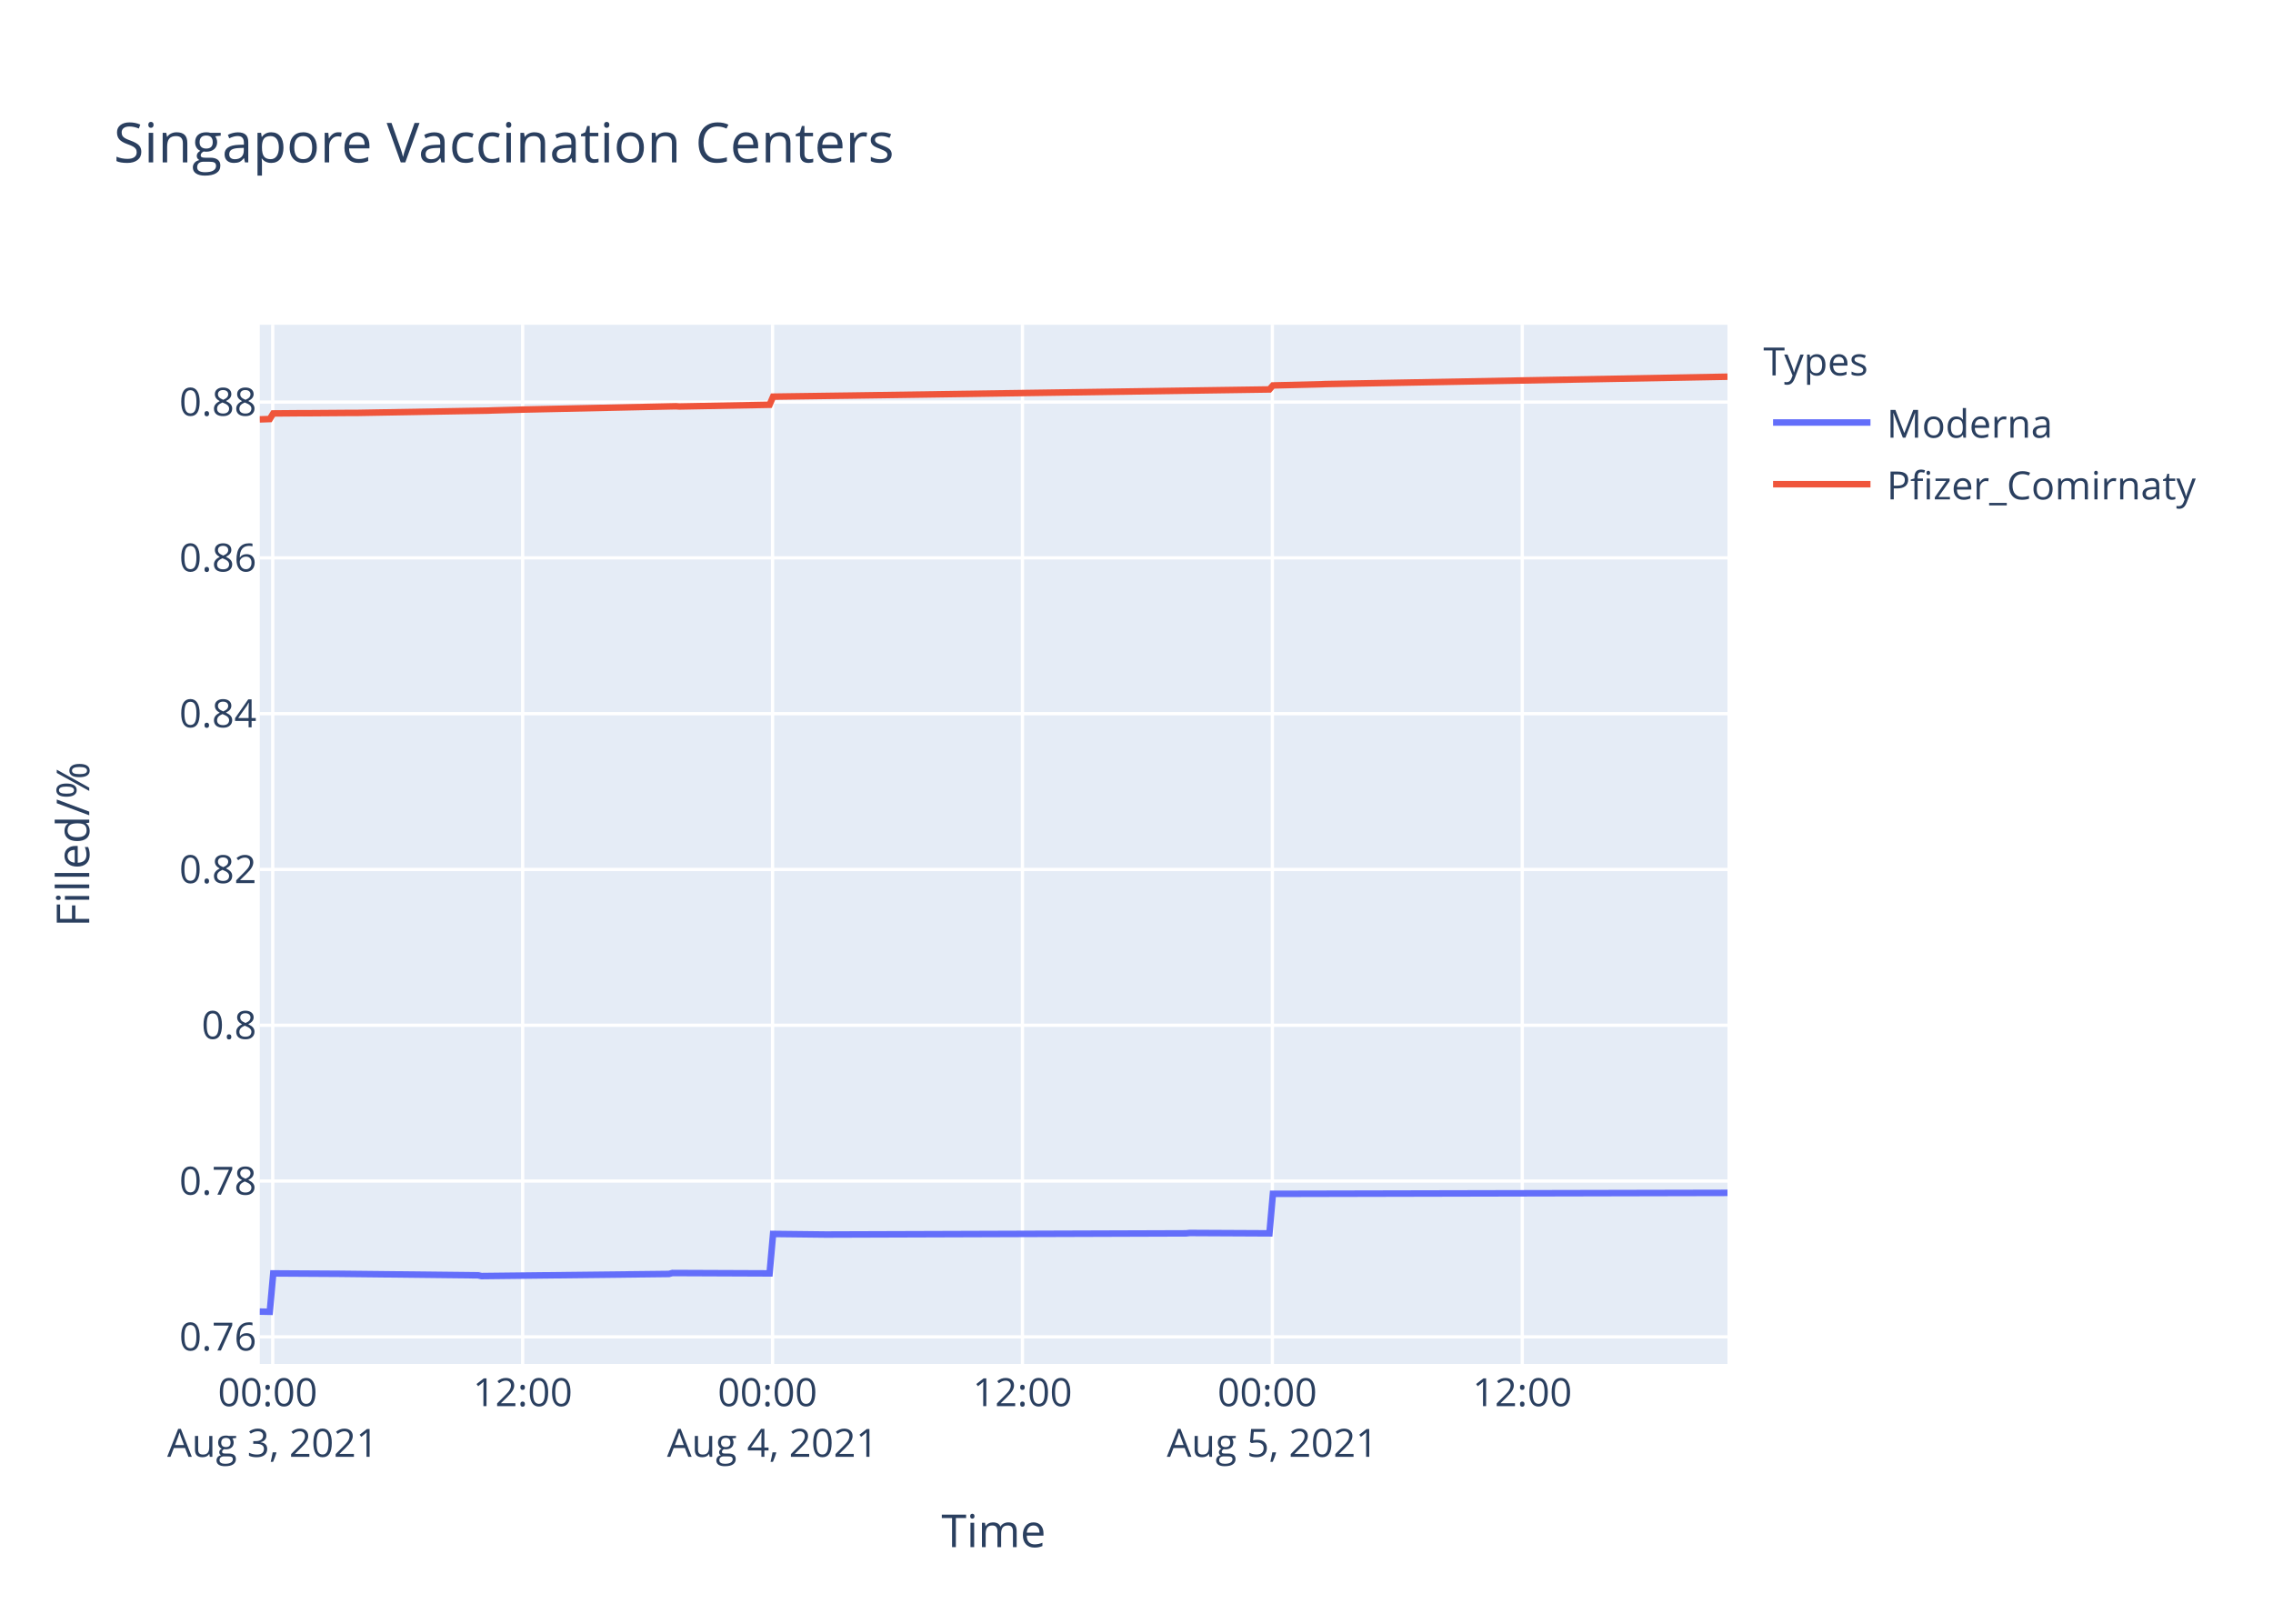
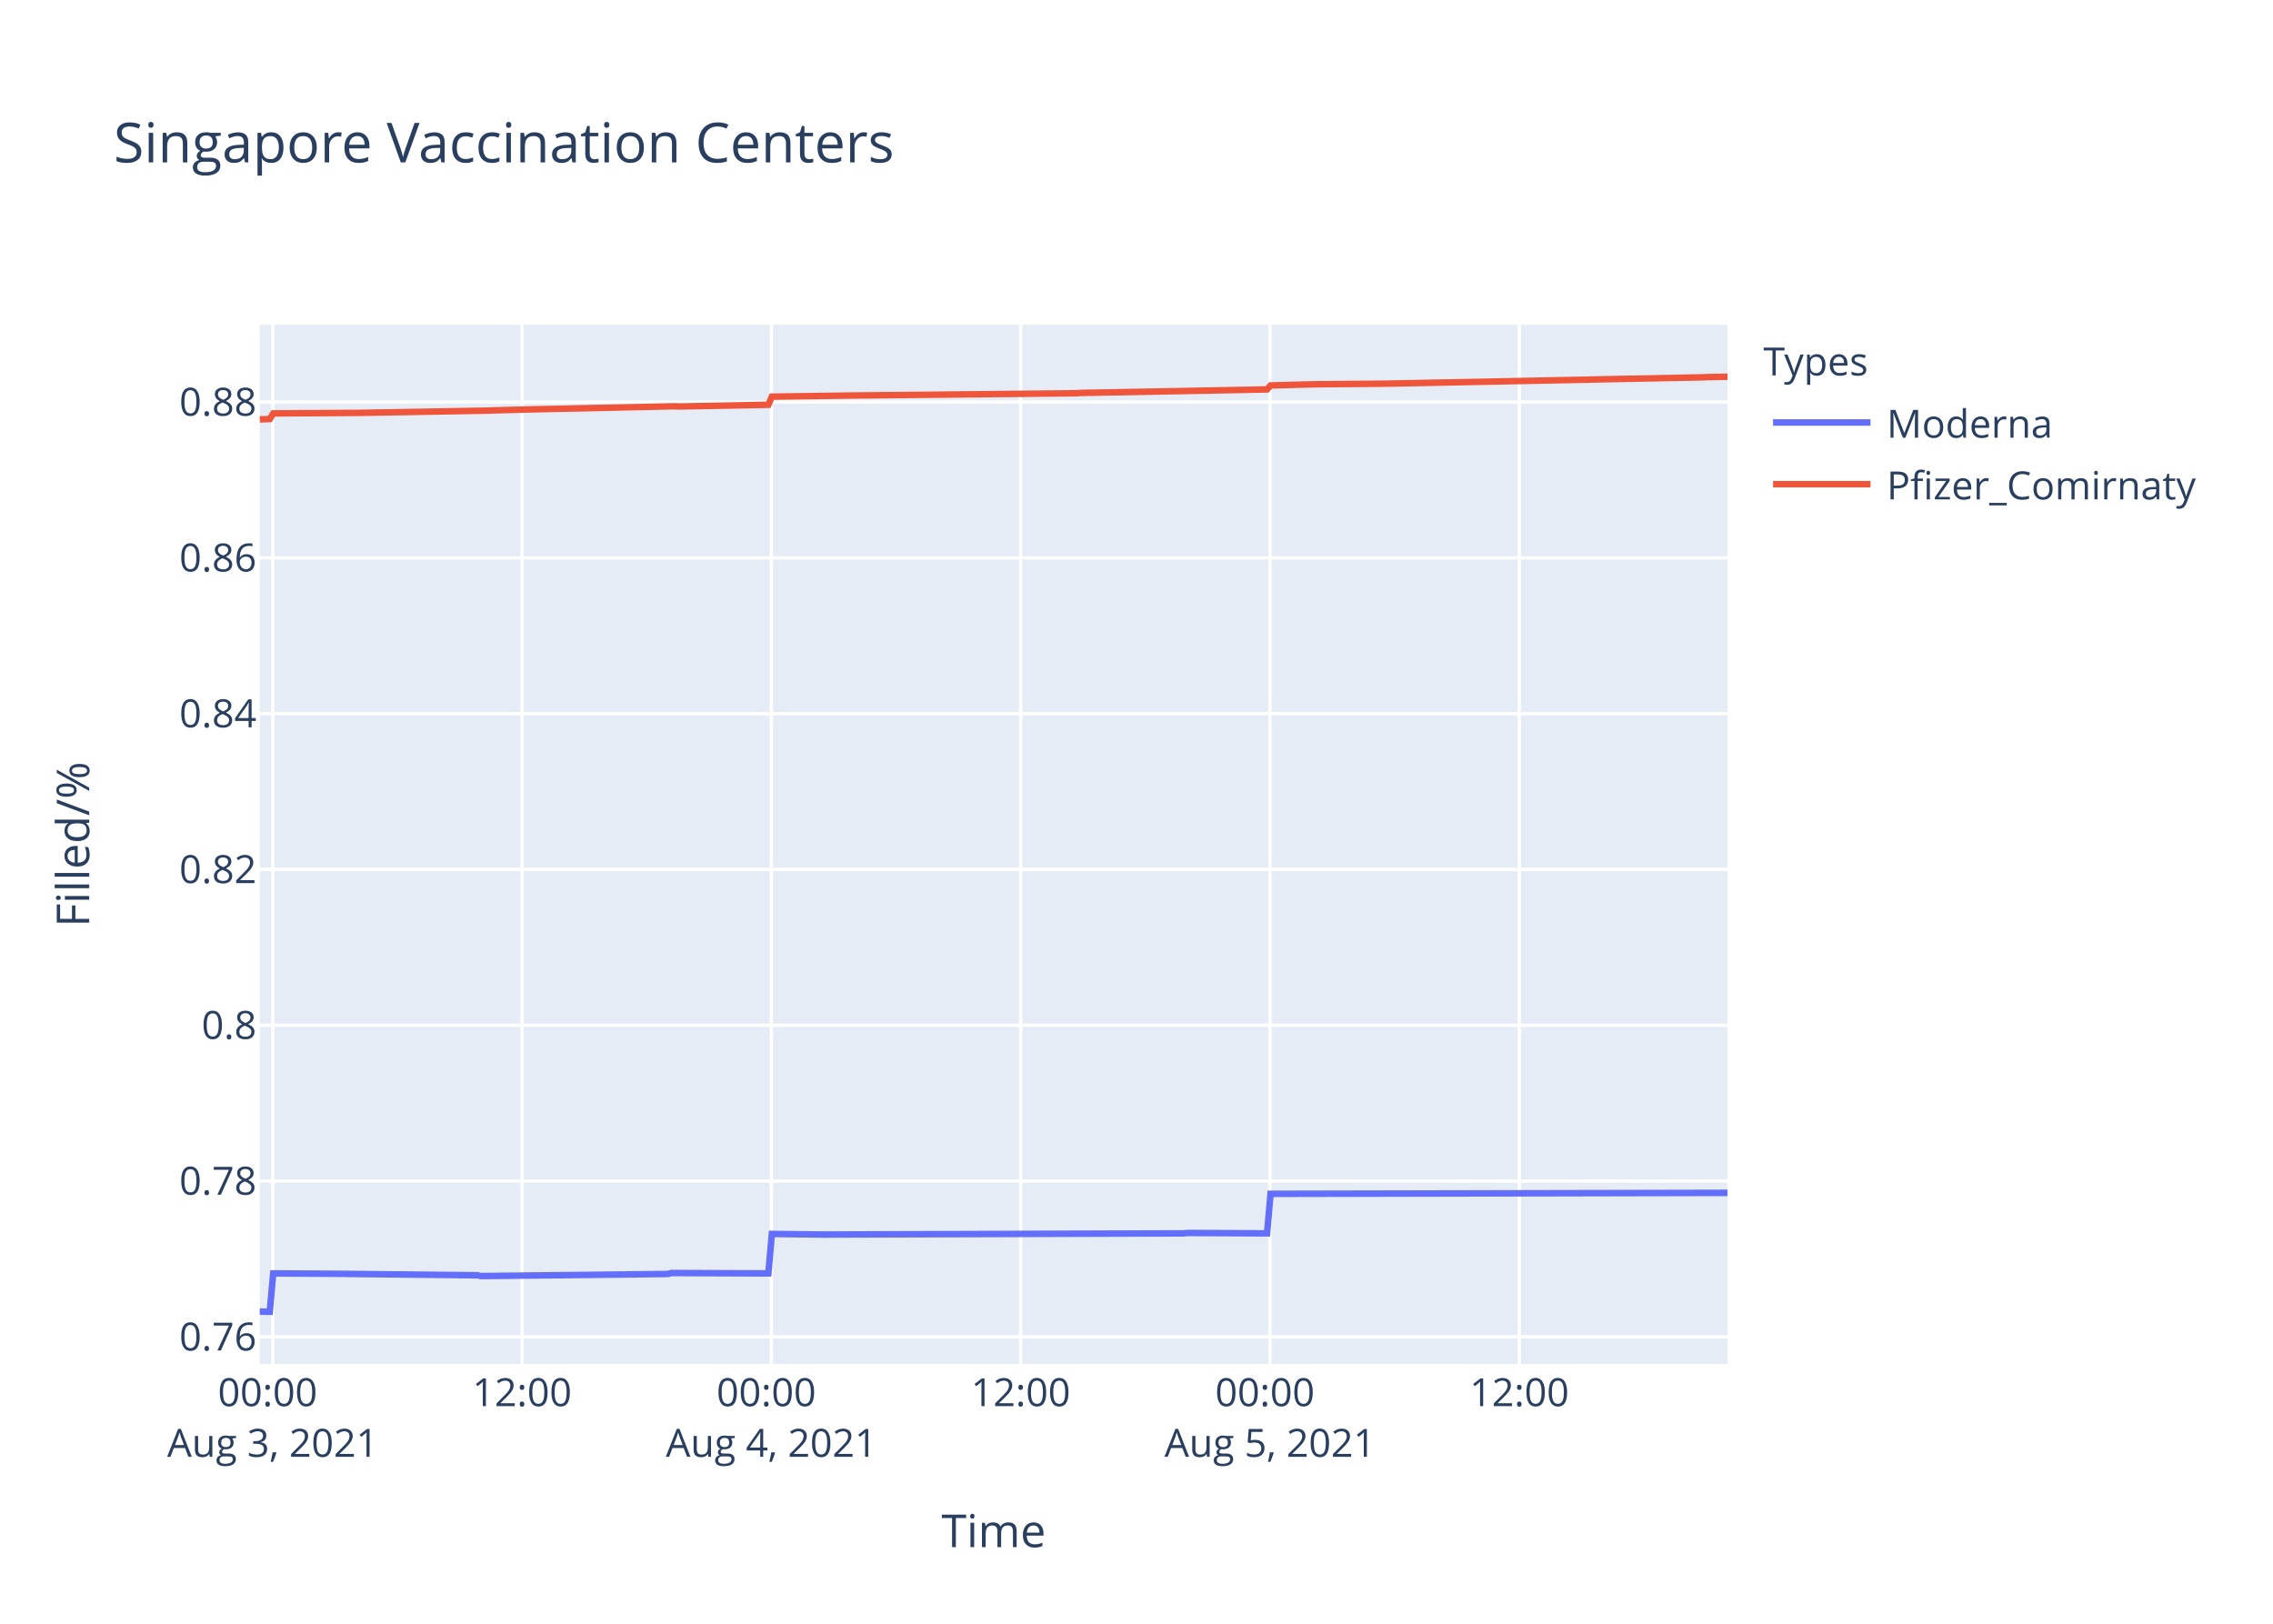
<svg xmlns="http://www.w3.org/2000/svg" class="main-svg" width="700" height="500" style="" viewBox="0 0 700 500">
  <rect x="0" y="0" width="700" height="500" style="fill: rgb(255, 255, 255); fill-opacity: 1;" />
-   <defs id="defs-4dca0e">
+   <defs id="defs-fea662">
    <g class="clips">
-       <clipPath id="clip4dca0exyplot" class="plotclip">
+       <clipPath id="clipfea662xyplot" class="plotclip">
        <rect width="452" height="320" />
      </clipPath>
-       <clipPath class="axesclip" id="clip4dca0ex">
+       <clipPath class="axesclip" id="clipfea662x">
        <rect x="80" y="0" width="452" height="500" />
      </clipPath>
-       <clipPath class="axesclip" id="clip4dca0ey">
+       <clipPath class="axesclip" id="clipfea662y">
        <rect x="0" y="100" width="700" height="320" />
      </clipPath>
-       <clipPath class="axesclip" id="clip4dca0exy">
+       <clipPath class="axesclip" id="clipfea662xy">
        <rect x="80" y="100" width="452" height="320" />
      </clipPath>
    </g>
    <g class="gradients" />
  </defs>
  <g class="bglayer">
    <rect class="bg" x="80" y="100" width="452" height="320" style="fill: rgb(229, 236, 246); fill-opacity: 1; stroke-width: 0;" />
  </g>
  <g class="layer-below">
    <g class="imagelayer" />
    <g class="shapelayer" />
  </g>
  <g class="cartesianlayer">
    <g class="subplot xy">
      <g class="layer-subplot">
        <g class="shapelayer" />
        <g class="imagelayer" />
      </g>
      <g class="gridlayer">
        <g class="x">
-           <path class="xgrid crisp" transform="translate(83.99,0)" d="M0,100v320" style="stroke: rgb(255, 255, 255); stroke-opacity: 1; stroke-width: 1px;" />
-           <path class="xgrid crisp" transform="translate(160.96,0)" d="M0,100v320" style="stroke: rgb(255, 255, 255); stroke-opacity: 1; stroke-width: 1px;" />
-           <path class="xgrid crisp" transform="translate(237.92,0)" d="M0,100v320" style="stroke: rgb(255, 255, 255); stroke-opacity: 1; stroke-width: 1px;" />
-           <path class="xgrid crisp" transform="translate(314.88,0)" d="M0,100v320" style="stroke: rgb(255, 255, 255); stroke-opacity: 1; stroke-width: 1px;" />
-           <path class="xgrid crisp" transform="translate(391.84,0)" d="M0,100v320" style="stroke: rgb(255, 255, 255); stroke-opacity: 1; stroke-width: 1px;" />
-           <path class="xgrid crisp" transform="translate(468.8,0)" d="M0,100v320" style="stroke: rgb(255, 255, 255); stroke-opacity: 1; stroke-width: 1px;" />
+           <path class="xgrid crisp" transform="translate(83.98,0)" d="M0,100v320" style="stroke: rgb(255, 255, 255); stroke-opacity: 1; stroke-width: 1px;" />
+           <path class="xgrid crisp" transform="translate(160.77,0)" d="M0,100v320" style="stroke: rgb(255, 255, 255); stroke-opacity: 1; stroke-width: 1px;" />
+           <path class="xgrid crisp" transform="translate(237.55,0)" d="M0,100v320" style="stroke: rgb(255, 255, 255); stroke-opacity: 1; stroke-width: 1px;" />
+           <path class="xgrid crisp" transform="translate(314.33,0)" d="M0,100v320" style="stroke: rgb(255, 255, 255); stroke-opacity: 1; stroke-width: 1px;" />
+           <path class="xgrid crisp" transform="translate(391.11,0)" d="M0,100v320" style="stroke: rgb(255, 255, 255); stroke-opacity: 1; stroke-width: 1px;" />
+           <path class="xgrid crisp" transform="translate(467.89,0)" d="M0,100v320" style="stroke: rgb(255, 255, 255); stroke-opacity: 1; stroke-width: 1px;" />
        </g>
        <g class="y">
          <path class="ygrid crisp" transform="translate(0,411.66)" d="M80,0h452" style="stroke: rgb(255, 255, 255); stroke-opacity: 1; stroke-width: 1px;" />
          <path class="ygrid crisp" transform="translate(0,363.68)" d="M80,0h452" style="stroke: rgb(255, 255, 255); stroke-opacity: 1; stroke-width: 1px;" />
          <path class="ygrid crisp" transform="translate(0,315.71)" d="M80,0h452" style="stroke: rgb(255, 255, 255); stroke-opacity: 1; stroke-width: 1px;" />
          <path class="ygrid crisp" transform="translate(0,267.73)" d="M80,0h452" style="stroke: rgb(255, 255, 255); stroke-opacity: 1; stroke-width: 1px;" />
          <path class="ygrid crisp" transform="translate(0,219.76)" d="M80,0h452" style="stroke: rgb(255, 255, 255); stroke-opacity: 1; stroke-width: 1px;" />
          <path class="ygrid crisp" transform="translate(0,171.78)" d="M80,0h452" style="stroke: rgb(255, 255, 255); stroke-opacity: 1; stroke-width: 1px;" />
          <path class="ygrid crisp" transform="translate(0,123.81)" d="M80,0h452" style="stroke: rgb(255, 255, 255); stroke-opacity: 1; stroke-width: 1px;" />
        </g>
      </g>
      <g class="zerolinelayer" />
      <path class="xlines-below" />
      <path class="ylines-below" />
      <g class="overlines-below" />
      <g class="xaxislayer-below" />
      <g class="yaxislayer-below" />
      <g class="overaxes-below" />
-       <g class="plot" transform="translate(80,100)" clip-path="url('#clip4dca0exyplot')">
+       <g class="plot" transform="translate(80,100)" clip-path="url('#clipfea662xyplot')">
        <g class="scatterlayer mlayer">
-           <g class="trace scatter traceff8bd2" style="stroke-miterlimit: 2; opacity: 1;">
+           <g class="trace scatter tracee27fec" style="stroke-miterlimit: 2; opacity: 1;">
            <g class="fills" />
            <g class="errorbars" />
            <g class="lines">
-               <path class="js-line" d="M0,303.88L3.08,303.94L4.15,292.12L22.33,292.23L23.39,292.23L67.22,292.71L68.28,292.94L126.01,292.29L127.08,292L157,292.12L158.08,279.97L174.1,280.15L175.18,280.15L285.29,279.79L286.36,279.67L310.94,279.79L312.01,267.62L452,267.32" style="vector-effect: non-scaling-stroke; fill: none; stroke: rgb(99, 110, 250); stroke-opacity: 1; stroke-width: 2px; opacity: 1;" />
+               <path class="js-line" d="M0,303.88L3.07,303.94L4.14,292.12L22.27,292.23L23.33,292.23L67.06,292.71L68.12,292.94L125.71,292.29L126.78,292L156.63,292.12L157.7,279.97L173.69,280.15L174.76,280.15L284.62,279.79L285.68,279.67L310.21,279.79L311.28,267.62L452,267.32" style="vector-effect: non-scaling-stroke; fill: none; stroke: rgb(99, 110, 250); stroke-opacity: 1; stroke-width: 2px; opacity: 1;" />
            </g>
            <g class="points" />
            <g class="text" />
          </g>
-           <g class="trace scatter trace43c535" style="stroke-miterlimit: 2; opacity: 1;">
+           <g class="trace scatter tracebec4ce" style="stroke-miterlimit: 2; opacity: 1;">
            <g class="fills" />
            <g class="errorbars" />
            <g class="lines">
-               <path class="js-line" d="M0,29.14L3.08,29.04L4.15,27.31L12.7,27.24L13.77,27.25L28.73,27.14L29.81,27.15L70.42,26.44L71.49,26.39L80.04,26.16L81.11,26.12L128.15,25.1L129.22,25.17L157,24.64L158.08,22.14L179.45,21.84L180.52,21.83L310.94,19.92L312.01,18.69L326.97,18.32L328.04,18.27L452,16" style="vector-effect: non-scaling-stroke; fill: none; stroke: rgb(239, 85, 59); stroke-opacity: 1; stroke-width: 2px; opacity: 1;" />
+               <path class="js-line" d="M0,29.14L3.07,29.04L4.14,27.31L12.67,27.24L13.74,27.25L28.66,27.14L29.74,27.15L70.26,26.44L71.32,26.39L79.85,26.16L80.92,26.12L127.84,25.1L128.91,25.17L156.63,24.64L157.7,22.14L180.1,21.83L181.16,21.81L251.56,21.09L252.62,21L310.21,19.92L311.28,18.69L325.14,18.33L326.2,18.32L345.4,18.16L346.47,18.15L409.34,16.9L410.41,16.86L444.54,16.19L445.6,16.13L452,16.02" style="vector-effect: non-scaling-stroke; fill: none; stroke: rgb(239, 85, 59); stroke-opacity: 1; stroke-width: 2px; opacity: 1;" />
            </g>
            <g class="points" />
            <g class="text" />
          </g>
        </g>
      </g>
      <g class="overplot" />
      <path class="xlines-above crisp" d="M0,0" style="fill: none;" />
      <path class="ylines-above crisp" d="M0,0" style="fill: none;" />
      <g class="overlines-above" />
      <g class="xaxislayer-above">
        <g class="xtick">
-           <text text-anchor="middle" x="0" y="433" transform="translate(83.99,0)" style="font-family: 'Open Sans', verdana, arial, sans-serif; font-size: 12px; fill: rgb(42, 63, 95); fill-opacity: 1; white-space: pre;">
+           <text text-anchor="middle" x="0" y="433" transform="translate(83.98,0)" style="font-family: 'Open Sans', verdana, arial, sans-serif; font-size: 12px; fill: rgb(42, 63, 95); fill-opacity: 1; white-space: pre;">
            <tspan class="line" dy="0em" x="0" y="433">00:00</tspan>
            <tspan class="line" dy="1.3em" x="0" y="433">Aug 3, 2021</tspan>
          </text>
        </g>
        <g class="xtick">
-           <text text-anchor="middle" x="0" y="433" transform="translate(160.96,0)" style="font-family: 'Open Sans', verdana, arial, sans-serif; font-size: 12px; fill: rgb(42, 63, 95); fill-opacity: 1; white-space: pre;">12:00</text>
-         </g>
-         <g class="xtick">
-           <text text-anchor="middle" x="0" y="433" transform="translate(237.92,0)" style="font-family: 'Open Sans', verdana, arial, sans-serif; font-size: 12px; fill: rgb(42, 63, 95); fill-opacity: 1; white-space: pre;">
+           <text text-anchor="middle" x="0" y="433" transform="translate(160.77,0)" style="font-family: 'Open Sans', verdana, arial, sans-serif; font-size: 12px; fill: rgb(42, 63, 95); fill-opacity: 1; white-space: pre;">12:00</text>
+         </g>
+         <g class="xtick">
+           <text text-anchor="middle" x="0" y="433" transform="translate(237.55,0)" style="font-family: 'Open Sans', verdana, arial, sans-serif; font-size: 12px; fill: rgb(42, 63, 95); fill-opacity: 1; white-space: pre;">
            <tspan class="line" dy="0em" x="0" y="433">00:00</tspan>
            <tspan class="line" dy="1.3em" x="0" y="433">Aug 4, 2021</tspan>
          </text>
        </g>
        <g class="xtick">
-           <text text-anchor="middle" x="0" y="433" transform="translate(314.88,0)" style="font-family: 'Open Sans', verdana, arial, sans-serif; font-size: 12px; fill: rgb(42, 63, 95); fill-opacity: 1; white-space: pre;">12:00</text>
-         </g>
-         <g class="xtick">
-           <text text-anchor="middle" x="0" y="433" transform="translate(391.84,0)" style="font-family: 'Open Sans', verdana, arial, sans-serif; font-size: 12px; fill: rgb(42, 63, 95); fill-opacity: 1; white-space: pre;">
+           <text text-anchor="middle" x="0" y="433" transform="translate(314.33,0)" style="font-family: 'Open Sans', verdana, arial, sans-serif; font-size: 12px; fill: rgb(42, 63, 95); fill-opacity: 1; white-space: pre;">12:00</text>
+         </g>
+         <g class="xtick">
+           <text text-anchor="middle" x="0" y="433" transform="translate(391.11,0)" style="font-family: 'Open Sans', verdana, arial, sans-serif; font-size: 12px; fill: rgb(42, 63, 95); fill-opacity: 1; white-space: pre;">
            <tspan class="line" dy="0em" x="0" y="433">00:00</tspan>
            <tspan class="line" dy="1.3em" x="0" y="433">Aug 5, 2021</tspan>
          </text>
        </g>
        <g class="xtick">
-           <text text-anchor="middle" x="0" y="433" transform="translate(468.8,0)" style="font-family: 'Open Sans', verdana, arial, sans-serif; font-size: 12px; fill: rgb(42, 63, 95); fill-opacity: 1; white-space: pre;">12:00</text>
+           <text text-anchor="middle" x="0" y="433" transform="translate(467.89,0)" style="font-family: 'Open Sans', verdana, arial, sans-serif; font-size: 12px; fill: rgb(42, 63, 95); fill-opacity: 1; white-space: pre;">12:00</text>
        </g>
      </g>
      <g class="yaxislayer-above">
        <g class="ytick">
          <text text-anchor="end" x="79" y="4.2" transform="translate(0,411.66)" style="font-family: 'Open Sans', verdana, arial, sans-serif; font-size: 12px; fill: rgb(42, 63, 95); fill-opacity: 1; white-space: pre;">0.76</text>
        </g>
        <g class="ytick">
          <text text-anchor="end" x="79" y="4.2" transform="translate(0,363.68)" style="font-family: 'Open Sans', verdana, arial, sans-serif; font-size: 12px; fill: rgb(42, 63, 95); fill-opacity: 1; white-space: pre;">0.78</text>
        </g>
        <g class="ytick">
          <text text-anchor="end" x="79" y="4.2" transform="translate(0,315.71)" style="font-family: 'Open Sans', verdana, arial, sans-serif; font-size: 12px; fill: rgb(42, 63, 95); fill-opacity: 1; white-space: pre;">0.8</text>
        </g>
        <g class="ytick">
          <text text-anchor="end" x="79" y="4.2" transform="translate(0,267.73)" style="font-family: 'Open Sans', verdana, arial, sans-serif; font-size: 12px; fill: rgb(42, 63, 95); fill-opacity: 1; white-space: pre;">0.82</text>
        </g>
        <g class="ytick">
          <text text-anchor="end" x="79" y="4.2" transform="translate(0,219.76)" style="font-family: 'Open Sans', verdana, arial, sans-serif; font-size: 12px; fill: rgb(42, 63, 95); fill-opacity: 1; white-space: pre;">0.84</text>
        </g>
        <g class="ytick">
          <text text-anchor="end" x="79" y="4.2" transform="translate(0,171.78)" style="font-family: 'Open Sans', verdana, arial, sans-serif; font-size: 12px; fill: rgb(42, 63, 95); fill-opacity: 1; white-space: pre;">0.86</text>
        </g>
        <g class="ytick">
          <text text-anchor="end" x="79" y="4.2" transform="translate(0,123.81)" style="font-family: 'Open Sans', verdana, arial, sans-serif; font-size: 12px; fill: rgb(42, 63, 95); fill-opacity: 1; white-space: pre;">0.88</text>
        </g>
      </g>
      <g class="overaxes-above" />
    </g>
  </g>
  <g class="polarlayer" />
  <g class="ternarylayer" />
  <g class="geolayer" />
  <g class="funnelarealayer" />
  <g class="pielayer" />
  <g class="treemaplayer" />
  <g class="sunburstlayer" />
  <g class="glimages" />
-   <defs id="topdefs-4dca0e">
+   <defs id="topdefs-fea662">
    <g class="clips" />
-     <clipPath id="legend4dca0e">
+     <clipPath id="legendfea662">
      <rect width="147" height="64" x="0" y="0" />
    </clipPath>
  </defs>
  <g class="layer-above">
    <g class="imagelayer" />
    <g class="shapelayer" />
  </g>
  <g class="infolayer">
    <g class="legend" pointer-events="all" transform="translate(541.04,100)">
      <rect class="bg" shape-rendering="crispEdges" width="147" height="64" x="0" y="0" style="stroke: rgb(68, 68, 68); stroke-opacity: 1; fill: rgb(255, 255, 255); fill-opacity: 1; stroke-width: 0px;" />
-       <g class="scrollbox" transform="" clip-path="url('#legend4dca0e')">
+       <g class="scrollbox" transform="" clip-path="url('#legendfea662')">
        <text class="legendtitletext" text-anchor="start" x="2" y="15.6" style="font-family: 'Open Sans', verdana, arial, sans-serif; font-size: 12px; fill: rgb(42, 63, 95); fill-opacity: 1; white-space: pre;">Types</text>
        <g class="groups" transform="">
          <g class="traces" transform="translate(0,30.1)" style="opacity: 1;">
            <text class="legendtext" text-anchor="start" x="40" y="4.68" style="font-family: 'Open Sans', verdana, arial, sans-serif; font-size: 12px; fill: rgb(42, 63, 95); fill-opacity: 1; white-space: pre;">Moderna</text>
            <g class="layers" style="opacity: 1;">
              <g class="legendfill" />
              <g class="legendlines">
                <path class="js-line" d="M5,0h30" style="fill: none; stroke: rgb(99, 110, 250); stroke-opacity: 1; stroke-width: 2px;" />
              </g>
              <g class="legendsymbols">
                <g class="legendpoints" />
              </g>
            </g>
            <rect class="legendtoggle" x="0" y="-9.5" width="141.656" height="19" style="fill: rgb(0, 0, 0); fill-opacity: 0;" />
          </g>
        </g>
        <g class="groups" transform="">
          <g class="traces" transform="translate(0,49.1)" style="opacity: 1;">
            <text class="legendtext" text-anchor="start" x="40" y="4.68" style="font-family: 'Open Sans', verdana, arial, sans-serif; font-size: 12px; fill: rgb(42, 63, 95); fill-opacity: 1; white-space: pre;">Pfizer_Comirnaty</text>
            <g class="layers" style="opacity: 1;">
              <g class="legendfill" />
              <g class="legendlines">
                <path class="js-line" d="M5,0h30" style="fill: none; stroke: rgb(239, 85, 59); stroke-opacity: 1; stroke-width: 2px;" />
              </g>
              <g class="legendsymbols">
                <g class="legendpoints" />
              </g>
            </g>
            <rect class="legendtoggle" x="0" y="-9.5" width="141.656" height="19" style="fill: rgb(0, 0, 0); fill-opacity: 0;" />
          </g>
        </g>
      </g>
      <rect class="scrollbar" rx="20" ry="3" width="0" height="0" x="0" y="0" style="fill: rgb(128, 139, 164); fill-opacity: 1;" />
    </g>
    <g class="g-gtitle">
      <text class="gtitle" x="35" y="50" text-anchor="start" dy="0em" style="font-family: 'Open Sans', verdana, arial, sans-serif; font-size: 17px; fill: rgb(42, 63, 95); opacity: 1; font-weight: normal; white-space: pre;">Singapore Vaccination Centers</text>
    </g>
    <g class="g-xtitle">
      <text class="xtitle" x="306" y="476.409" text-anchor="middle" style="font-family: 'Open Sans', verdana, arial, sans-serif; font-size: 14px; fill: rgb(42, 63, 95); opacity: 1; font-weight: normal; white-space: pre;">Time</text>
    </g>
    <g class="g-ytitle">
      <text class="ytitle" transform="rotate(-90,27.48125,260)" x="27.481" y="260" text-anchor="middle" style="font-family: 'Open Sans', verdana, arial, sans-serif; font-size: 14px; fill: rgb(42, 63, 95); opacity: 1; font-weight: normal; white-space: pre;">Filled/%</text>
    </g>
  </g>
</svg>
